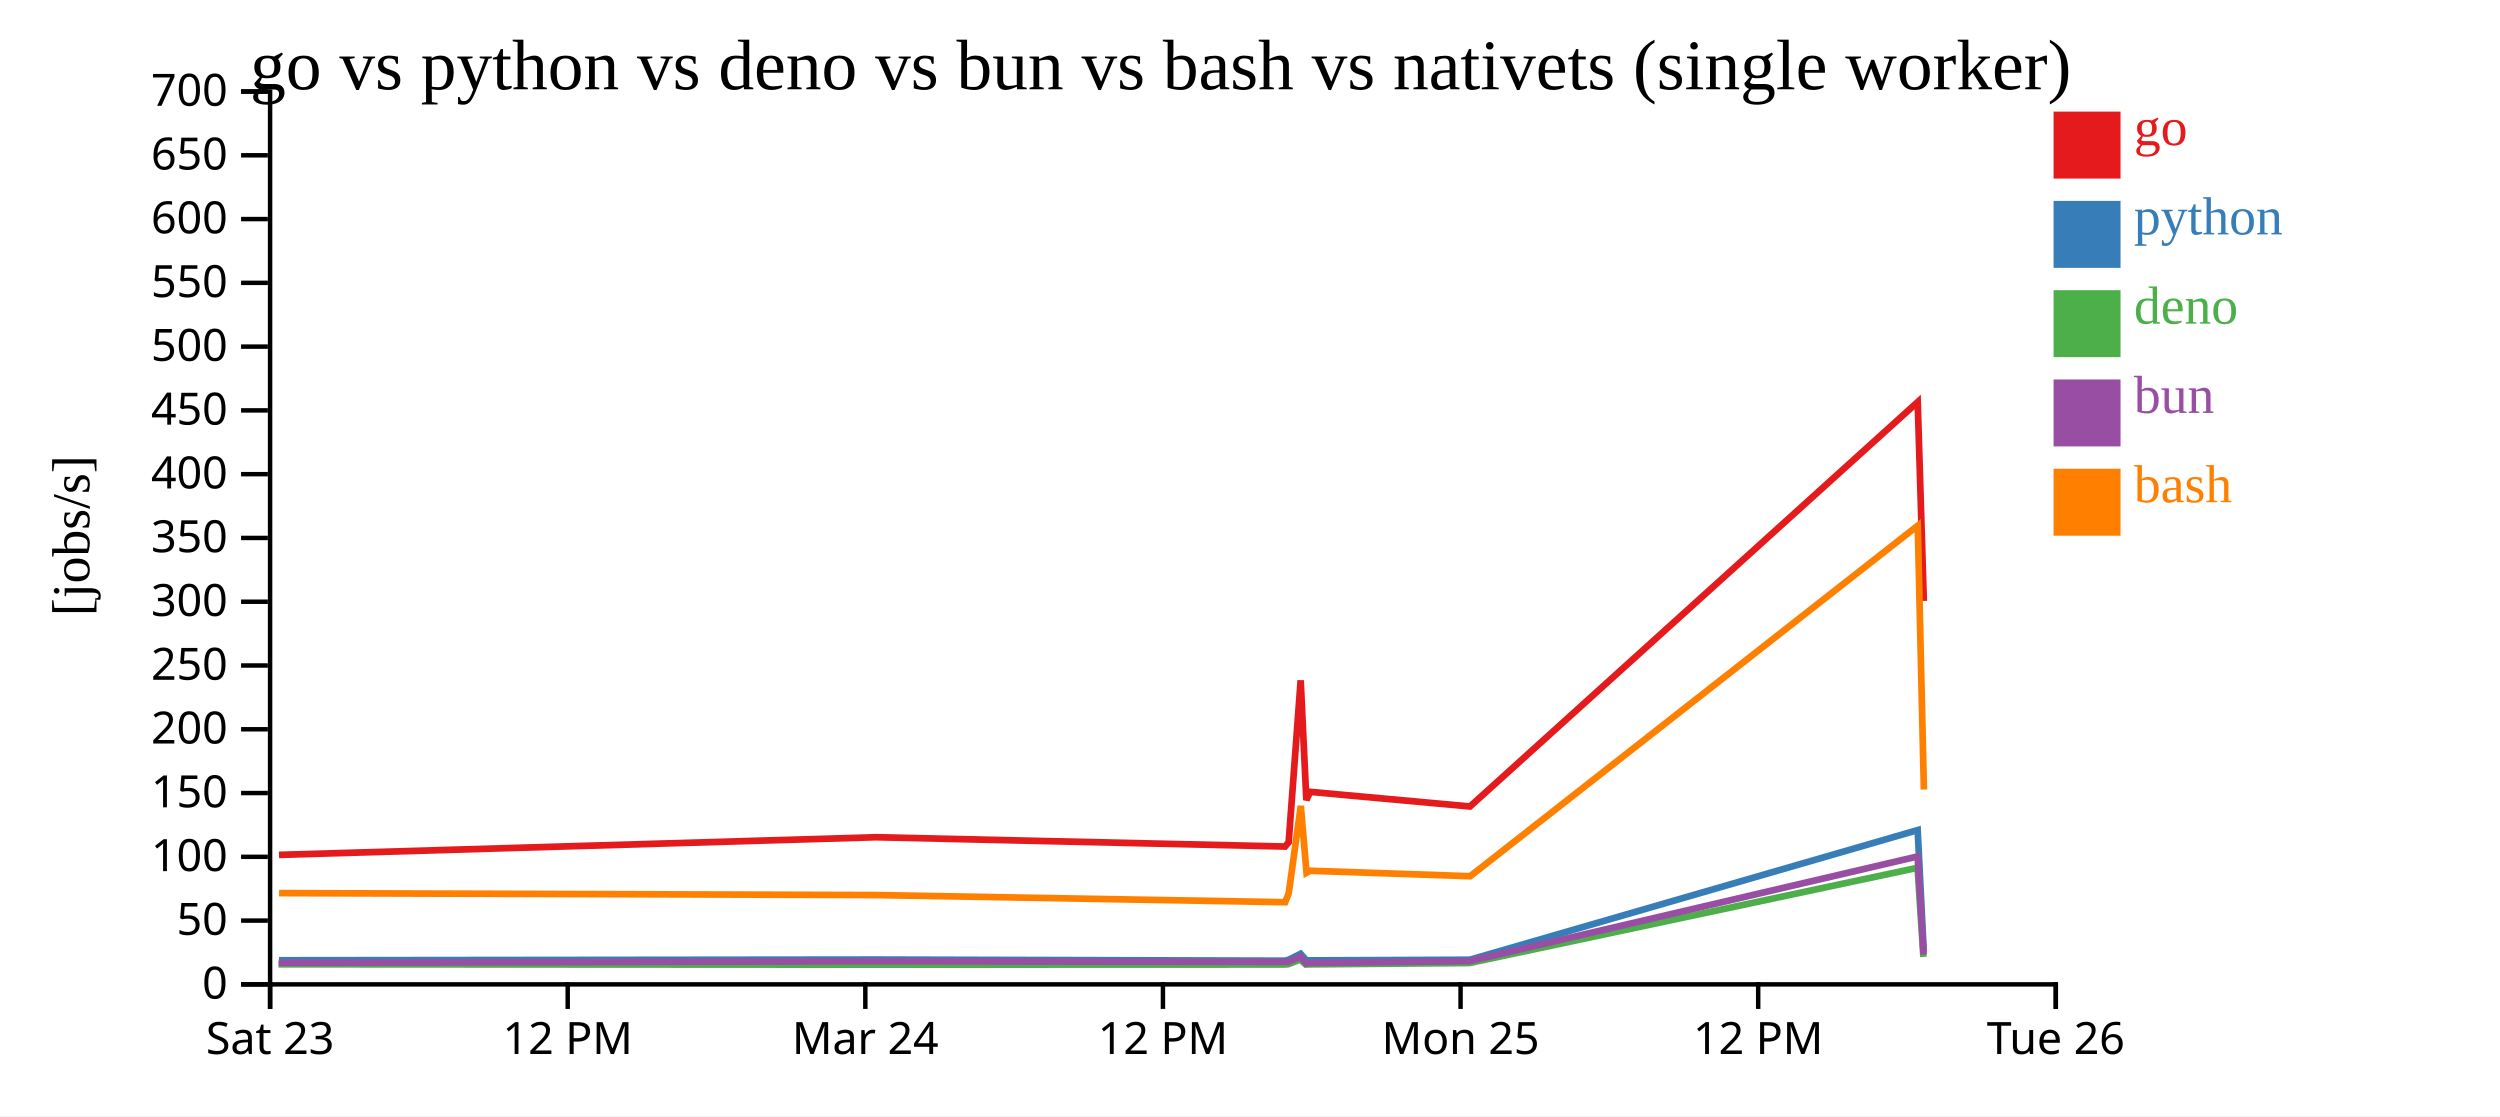
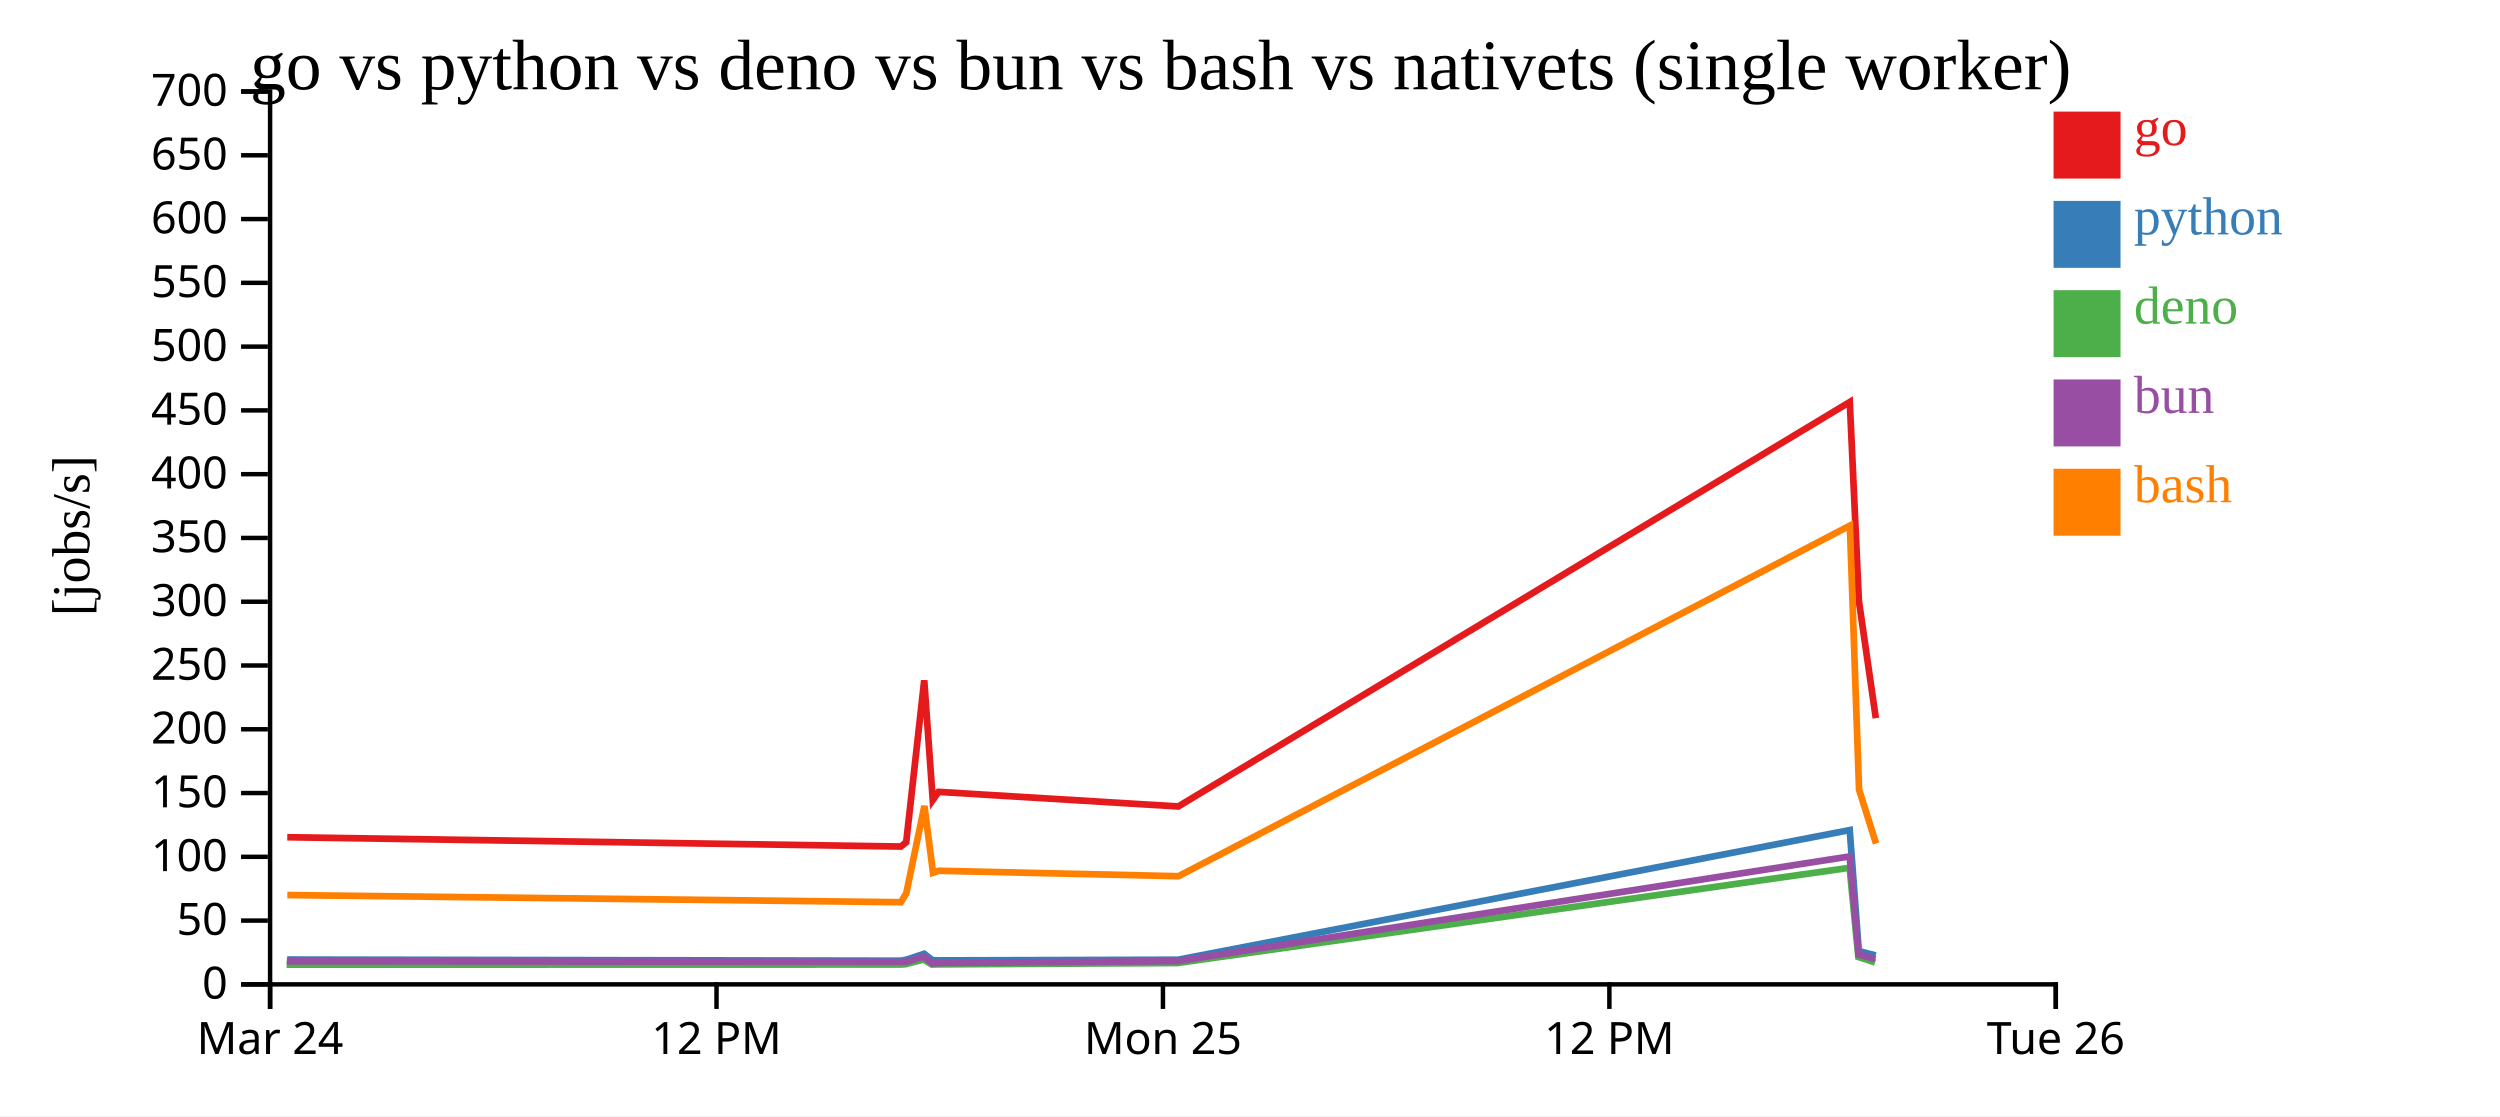
<svg xmlns="http://www.w3.org/2000/svg" width="560" height="250">
  <rect width="100%" height="100%" fill="white" />
  <g transform="translate(60,20)">
    <g transform="translate(0,200)" fill="none" font-size="10" font-family="sans-serif" text-anchor="middle">
      <path class="domain" stroke="currentColor" d="M0.5,6V0.5H400.5V6" />
      <g class="tick" opacity="1" transform="translate(0.5,0)">
        <line stroke="currentColor" y2="6" />
-         <text fill="currentColor" y="9" dy="0.71em">Sat 23</text>
+         <text fill="currentColor" y="9" dy="0.71em">Mar 24</text>
      </g>
-       <g class="tick" opacity="1" transform="translate(67.16667,0)">
+       <g class="tick" opacity="1" transform="translate(100.5,0)">
        <line stroke="currentColor" y2="6" />
        <text fill="currentColor" y="9" dy="0.71em">12 PM</text>
      </g>
-       <g class="tick" opacity="1" transform="translate(133.8333,0)">
-         <line stroke="currentColor" y2="6" />
-         <text fill="currentColor" y="9" dy="0.71em">Mar 24</text>
-       </g>
      <g class="tick" opacity="1" transform="translate(200.5,0)">
-         <line stroke="currentColor" y2="6" />
-         <text fill="currentColor" y="9" dy="0.71em">12 PM</text>
-       </g>
-       <g class="tick" opacity="1" transform="translate(267.1667,0)">
        <line stroke="currentColor" y2="6" />
        <text fill="currentColor" y="9" dy="0.71em">Mon 25</text>
      </g>
-       <g class="tick" opacity="1" transform="translate(333.8333,0)">
+       <g class="tick" opacity="1" transform="translate(300.5,0)">
        <line stroke="currentColor" y2="6" />
        <text fill="currentColor" y="9" dy="0.71em">12 PM</text>
      </g>
      <g class="tick" opacity="1" transform="translate(400.5,0)">
        <line stroke="currentColor" y2="6" />
        <text fill="currentColor" y="9" dy="0.71em">Tue 26</text>
      </g>
    </g>
    <g fill="none" font-size="10" font-family="sans-serif" text-anchor="end">
      <path class="domain" stroke="currentColor" d="M-6,200.5H0.5V0.5H-6" />
      <g class="tick" opacity="1" transform="translate(0,200.5)">
        <line stroke="currentColor" x2="-6" />
        <text fill="currentColor" x="-9" dy="0.32em">0</text>
      </g>
      <g class="tick" opacity="1" transform="translate(0,186.2143)">
        <line stroke="currentColor" x2="-6" />
        <text fill="currentColor" x="-9" dy="0.32em">50</text>
      </g>
      <g class="tick" opacity="1" transform="translate(0,171.9286)">
        <line stroke="currentColor" x2="-6" />
        <text fill="currentColor" x="-9" dy="0.32em">100</text>
      </g>
      <g class="tick" opacity="1" transform="translate(0,157.6429)">
        <line stroke="currentColor" x2="-6" />
        <text fill="currentColor" x="-9" dy="0.32em">150</text>
      </g>
      <g class="tick" opacity="1" transform="translate(0,143.3571)">
        <line stroke="currentColor" x2="-6" />
        <text fill="currentColor" x="-9" dy="0.32em">200</text>
      </g>
      <g class="tick" opacity="1" transform="translate(0,129.0714)">
        <line stroke="currentColor" x2="-6" />
        <text fill="currentColor" x="-9" dy="0.32em">250</text>
      </g>
      <g class="tick" opacity="1" transform="translate(0,114.7857)">
        <line stroke="currentColor" x2="-6" />
        <text fill="currentColor" x="-9" dy="0.32em">300</text>
      </g>
      <g class="tick" opacity="1" transform="translate(0,100.5)">
        <line stroke="currentColor" x2="-6" />
        <text fill="currentColor" x="-9" dy="0.32em">350</text>
      </g>
      <g class="tick" opacity="1" transform="translate(0,86.21429)">
        <line stroke="currentColor" x2="-6" />
        <text fill="currentColor" x="-9" dy="0.32em">400</text>
      </g>
      <g class="tick" opacity="1" transform="translate(0,71.92857)">
        <line stroke="currentColor" x2="-6" />
        <text fill="currentColor" x="-9" dy="0.32em">450</text>
      </g>
      <g class="tick" opacity="1" transform="translate(0,57.64286)">
        <line stroke="currentColor" x2="-6" />
        <text fill="currentColor" x="-9" dy="0.32em">500</text>
      </g>
      <g class="tick" opacity="1" transform="translate(0,43.35714)">
        <line stroke="currentColor" x2="-6" />
        <text fill="currentColor" x="-9" dy="0.32em">550</text>
      </g>
      <g class="tick" opacity="1" transform="translate(0,29.07143)">
        <line stroke="currentColor" x2="-6" />
        <text fill="currentColor" x="-9" dy="0.32em">600</text>
      </g>
      <g class="tick" opacity="1" transform="translate(0,14.78571)">
        <line stroke="currentColor" x2="-6" />
        <text fill="currentColor" x="-9" dy="0.32em">650</text>
      </g>
      <g class="tick" opacity="1" transform="translate(0,0.5)">
        <line stroke="currentColor" x2="-6" />
        <text fill="currentColor" x="-9" dy="0.32em">700</text>
      </g>
    </g>
    <text text-anchor="middle" style="font-size: 12px" transform="rotate(-90)" y="-40" x="-100">[jobs/s]</text>
    <text text-anchor="middle" style="font-size: 16px" y="0" x="200">go vs python vs deno vs bun vs bash vs nativets (single worker)</text>
-     <path class="line" fill="none" stroke="#e41a1c" stroke-width="1.5" d="M2.497,171.491L136.228,167.54L227.861,169.624L228.66,168.658L231.351,132.391L232.624,159.219L233.487,157.378L269.281,160.651L369.567,70.041L370.929,114.61" />
-     <path class="line" fill="none" stroke="#377eb8" stroke-width="1.5" d="M2.488,195.101L136.219,194.942L227.852,195.198L228.651,194.987L231.334,193.649L232.598,195.097L233.462,195.127L269.254,194.979L369.556,165.938L370.915,193.028" />
-     <path class="line" fill="none" stroke="#4daf4a" stroke-width="1.5" d="M2.387,196.003L136.125,196.089L227.753,196.055L228.553,195.986L231.258,194.939L232.495,196.056L233.361,196.02L269.159,195.721L369.537,174.38L370.844,194.357" />
-     <path class="line" fill="none" stroke="#984ea3" stroke-width="1.5" d="M2.44,195.684L136.174,195.315L227.803,195.474L228.604,195.475L231.298,194.289L232.55,195.831L233.414,195.712L269.208,195.292L369.546,171.84L370.882,193.825" />
-     <path class="line" fill="none" stroke="#ff7f00" stroke-width="1.5" d="M2.509,180.059L136.241,180.492L227.875,182.098L228.672,180.092L231.376,160.526L232.664,175.495L233.527,175.051L269.322,176.273L369.58,97.74L370.951,156.86" />
+     <path class="line" fill="none" stroke="#e41a1c" stroke-width="1.5" d="M4.342,167.54L141.792,169.624L142.989,168.658L147.027,132.391L148.936,159.219L150.231,157.378L203.922,160.651L354.351,70.041L356.393,114.61L360.184,140.87" />
+     <path class="line" fill="none" stroke="#377eb8" stroke-width="1.5" d="M4.329,194.942L141.778,195.198L142.976,194.987L147.002,193.649L148.897,195.097L150.193,195.127L203.881,194.979L354.334,165.938L356.372,193.028L360.157,194.034" />
+     <path class="line" fill="none" stroke="#4daf4a" stroke-width="1.5" d="M4.188,196.089L141.629,196.055L142.83,195.986L146.887,194.939L148.743,196.056L150.041,196.02L203.738,195.721L354.305,174.38L356.267,194.357L360.031,195.588" />
+     <path class="line" fill="none" stroke="#984ea3" stroke-width="1.5" d="M4.261,195.315L141.705,195.474L142.906,195.475L146.947,194.289L148.825,195.831L150.121,195.712L203.811,195.292L354.32,171.84L356.323,193.825L360.098,194.828" />
+     <path class="line" fill="none" stroke="#ff7f00" stroke-width="1.5" d="M4.361,180.492L141.812,182.098L143.007,180.092L147.065,160.526L148.996,175.495L150.29,175.051L203.983,176.273L354.369,97.74L356.427,156.86L360.231,168.956" />
    <rect class="dot" x="400" y="5" width="15" height="15" style="fill: #e41a1c;" />
    <rect class="dot" x="400" y="25" width="15" height="15" style="fill: #377eb8;" />
    <rect class="dot" x="400" y="45" width="15" height="15" style="fill: #4daf4a;" />
    <rect class="dot" x="400" y="65" width="15" height="15" style="fill: #984ea3;" />
    <rect class="dot" x="400" y="85" width="15" height="15" style="fill: #ff7f00;" />
    <text class="label" x="418" y="12.5" style="fill: #e41a1c; alignment-baseline: middle;" text-anchor="left">go</text>
    <text class="label" x="418" y="32.5" style="fill: #377eb8; alignment-baseline: middle;" text-anchor="left">python</text>
    <text class="label" x="418" y="52.5" style="fill: #4daf4a; alignment-baseline: middle;" text-anchor="left">deno</text>
    <text class="label" x="418" y="72.5" style="fill: #984ea3; alignment-baseline: middle;" text-anchor="left">bun</text>
    <text class="label" x="418" y="92.5" style="fill: #ff7f00; alignment-baseline: middle;" text-anchor="left">bash</text>
  </g>
</svg>
